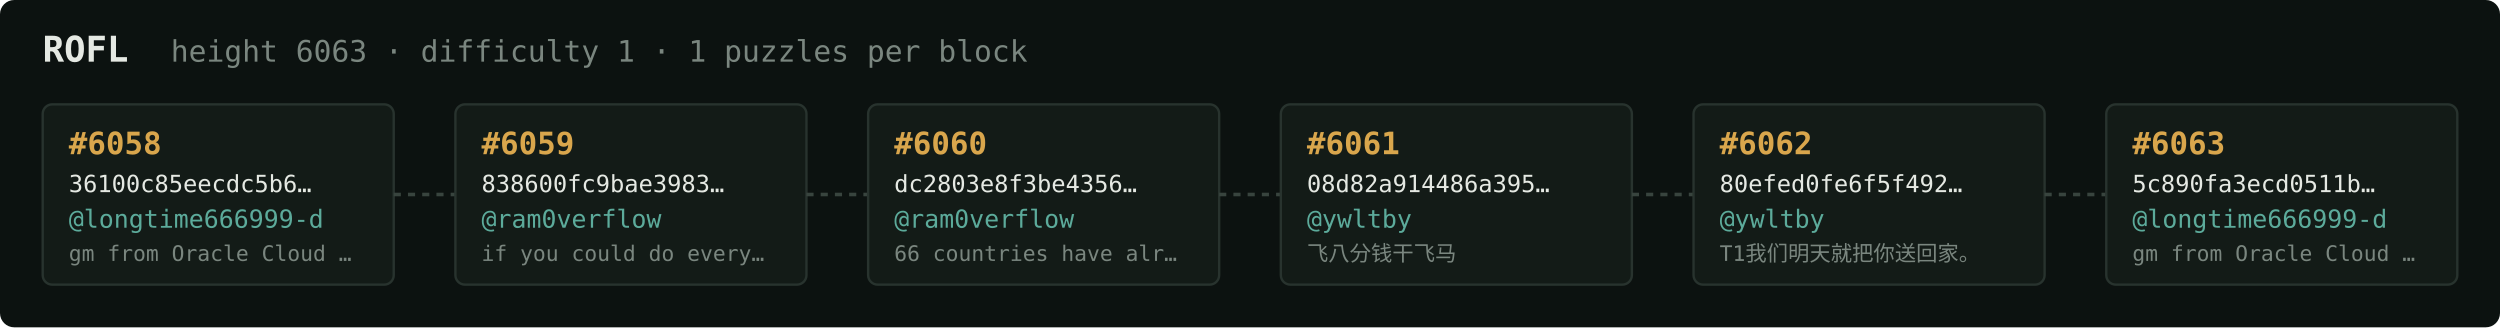
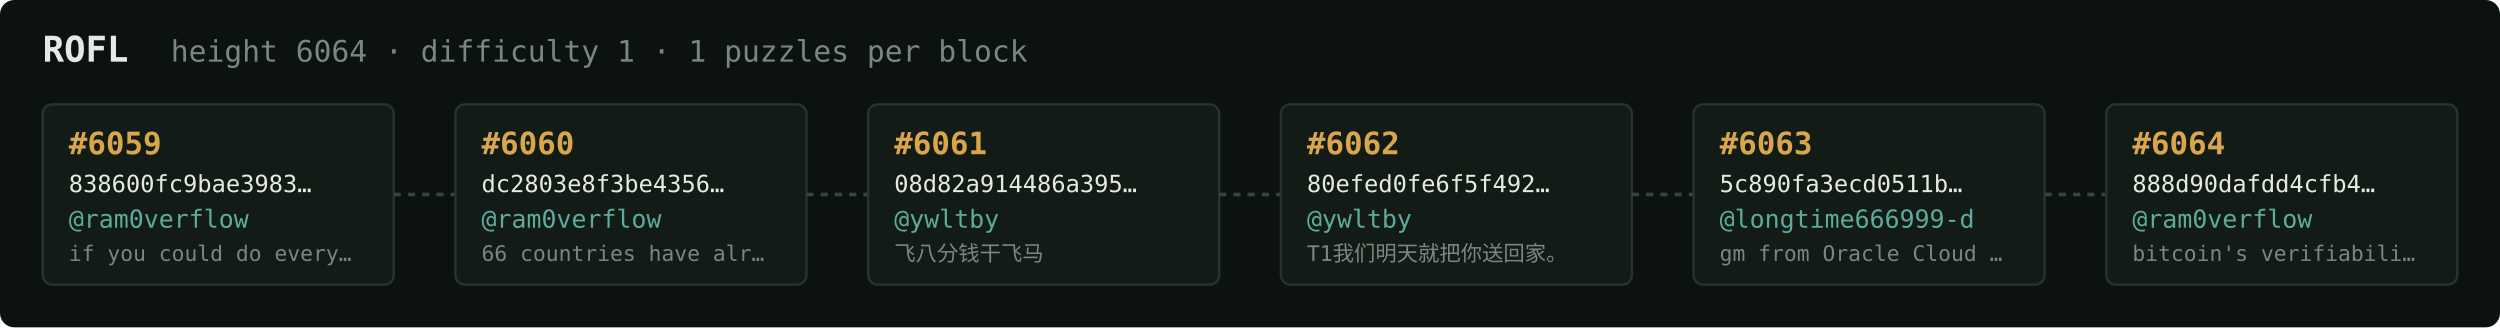
<svg xmlns="http://www.w3.org/2000/svg" width="1054" height="138" viewBox="0 0 1054 138" font-family="ui-monospace,SFMono-Regular,Menlo,monospace">
  <rect fill="#0c1210" width="1054" height="138" rx="6" />
  <text x="18" y="26" fill="#e5e9e3" font-size="15" font-weight="700">ROFL</text>
-   <text x="72" y="26" fill="#7a867f" font-size="12.5">height 6063 · difficulty 1 · 1 puzzles per block</text>
+   <text x="72" y="26" fill="#7a867f" font-size="12.5">height 6064 · difficulty 1 · 1 puzzles per block</text>
  <rect x="18" y="44" width="148" height="76" rx="4" fill="#131b17" stroke="#28332e" stroke-width="1" />
-   <text x="29" y="65" fill="#d9a64c" font-size="13" font-weight="700">#6058</text>
-   <text x="29" y="81" fill="#e5e9e3" font-size="10">36100c85eecdc5b6…</text>
-   <text x="29" y="96" fill="#5cab9b" font-size="10.5">@longtime666999-d</text>
-   <text x="29" y="110" fill="#7a867f" font-size="9">gm from Oracle Cloud …</text>
+   <text x="29" y="65" fill="#d9a64c" font-size="13" font-weight="700">#6059</text>
+   <text x="29" y="81" fill="#e5e9e3" font-size="10">838600fc9bae3983…</text>
+   <text x="29" y="96" fill="#5cab9b" font-size="10.5">@ram0verflow</text>
+   <text x="29" y="110" fill="#7a867f" font-size="9">if you could do every…</text>
  <line x1="166" y1="82.0" x2="192" y2="82.0" stroke="#38443e" stroke-width="1.5" stroke-dasharray="3 3" />
  <rect x="192" y="44" width="148" height="76" rx="4" fill="#131b17" stroke="#28332e" stroke-width="1" />
-   <text x="203" y="65" fill="#d9a64c" font-size="13" font-weight="700">#6059</text>
-   <text x="203" y="81" fill="#e5e9e3" font-size="10">838600fc9bae3983…</text>
+   <text x="203" y="65" fill="#d9a64c" font-size="13" font-weight="700">#6060</text>
+   <text x="203" y="81" fill="#e5e9e3" font-size="10">dc2803e8f3be4356…</text>
  <text x="203" y="96" fill="#5cab9b" font-size="10.5">@ram0verflow</text>
-   <text x="203" y="110" fill="#7a867f" font-size="9">if you could do every…</text>
+   <text x="203" y="110" fill="#7a867f" font-size="9">66 countries have alr…</text>
  <line x1="340" y1="82.0" x2="366" y2="82.0" stroke="#38443e" stroke-width="1.5" stroke-dasharray="3 3" />
  <rect x="366" y="44" width="148" height="76" rx="4" fill="#131b17" stroke="#28332e" stroke-width="1" />
-   <text x="377" y="65" fill="#d9a64c" font-size="13" font-weight="700">#6060</text>
-   <text x="377" y="81" fill="#e5e9e3" font-size="10">dc2803e8f3be4356…</text>
-   <text x="377" y="96" fill="#5cab9b" font-size="10.5">@ram0verflow</text>
-   <text x="377" y="110" fill="#7a867f" font-size="9">66 countries have alr…</text>
+   <text x="377" y="65" fill="#d9a64c" font-size="13" font-weight="700">#6061</text>
+   <text x="377" y="81" fill="#e5e9e3" font-size="10">08d82a914486a395…</text>
+   <text x="377" y="96" fill="#5cab9b" font-size="10.5">@ywltby</text>
+   <text x="377" y="110" fill="#7a867f" font-size="9">飞八分钱干飞马</text>
  <line x1="514" y1="82.0" x2="540" y2="82.0" stroke="#38443e" stroke-width="1.5" stroke-dasharray="3 3" />
  <rect x="540" y="44" width="148" height="76" rx="4" fill="#131b17" stroke="#28332e" stroke-width="1" />
-   <text x="551" y="65" fill="#d9a64c" font-size="13" font-weight="700">#6061</text>
-   <text x="551" y="81" fill="#e5e9e3" font-size="10">08d82a914486a395…</text>
+   <text x="551" y="65" fill="#d9a64c" font-size="13" font-weight="700">#6062</text>
+   <text x="551" y="81" fill="#e5e9e3" font-size="10">80efed0fe6f5f492…</text>
  <text x="551" y="96" fill="#5cab9b" font-size="10.5">@ywltby</text>
-   <text x="551" y="110" fill="#7a867f" font-size="9">飞八分钱干飞马</text>
+   <text x="551" y="110" fill="#7a867f" font-size="9">T1我们明天就把你送回家。</text>
  <line x1="688" y1="82.0" x2="714" y2="82.0" stroke="#38443e" stroke-width="1.5" stroke-dasharray="3 3" />
  <rect x="714" y="44" width="148" height="76" rx="4" fill="#131b17" stroke="#28332e" stroke-width="1" />
-   <text x="725" y="65" fill="#d9a64c" font-size="13" font-weight="700">#6062</text>
-   <text x="725" y="81" fill="#e5e9e3" font-size="10">80efed0fe6f5f492…</text>
-   <text x="725" y="96" fill="#5cab9b" font-size="10.5">@ywltby</text>
-   <text x="725" y="110" fill="#7a867f" font-size="9">T1我们明天就把你送回家。</text>
+   <text x="725" y="65" fill="#d9a64c" font-size="13" font-weight="700">#6063</text>
+   <text x="725" y="81" fill="#e5e9e3" font-size="10">5c890fa3ecd0511b…</text>
+   <text x="725" y="96" fill="#5cab9b" font-size="10.5">@longtime666999-d</text>
+   <text x="725" y="110" fill="#7a867f" font-size="9">gm from Oracle Cloud …</text>
  <line x1="862" y1="82.0" x2="888" y2="82.0" stroke="#38443e" stroke-width="1.5" stroke-dasharray="3 3" />
  <rect x="888" y="44" width="148" height="76" rx="4" fill="#131b17" stroke="#28332e" stroke-width="1" />
-   <text x="899" y="65" fill="#d9a64c" font-size="13" font-weight="700">#6063</text>
-   <text x="899" y="81" fill="#e5e9e3" font-size="10">5c890fa3ecd0511b…</text>
-   <text x="899" y="96" fill="#5cab9b" font-size="10.5">@longtime666999-d</text>
-   <text x="899" y="110" fill="#7a867f" font-size="9">gm from Oracle Cloud …</text>
+   <text x="899" y="65" fill="#d9a64c" font-size="13" font-weight="700">#6064</text>
+   <text x="899" y="81" fill="#e5e9e3" font-size="10">888d90dafdd4cfb4…</text>
+   <text x="899" y="96" fill="#5cab9b" font-size="10.5">@ram0verflow</text>
+   <text x="899" y="110" fill="#7a867f" font-size="9">bitcoin's verifiabili…</text>
</svg>
